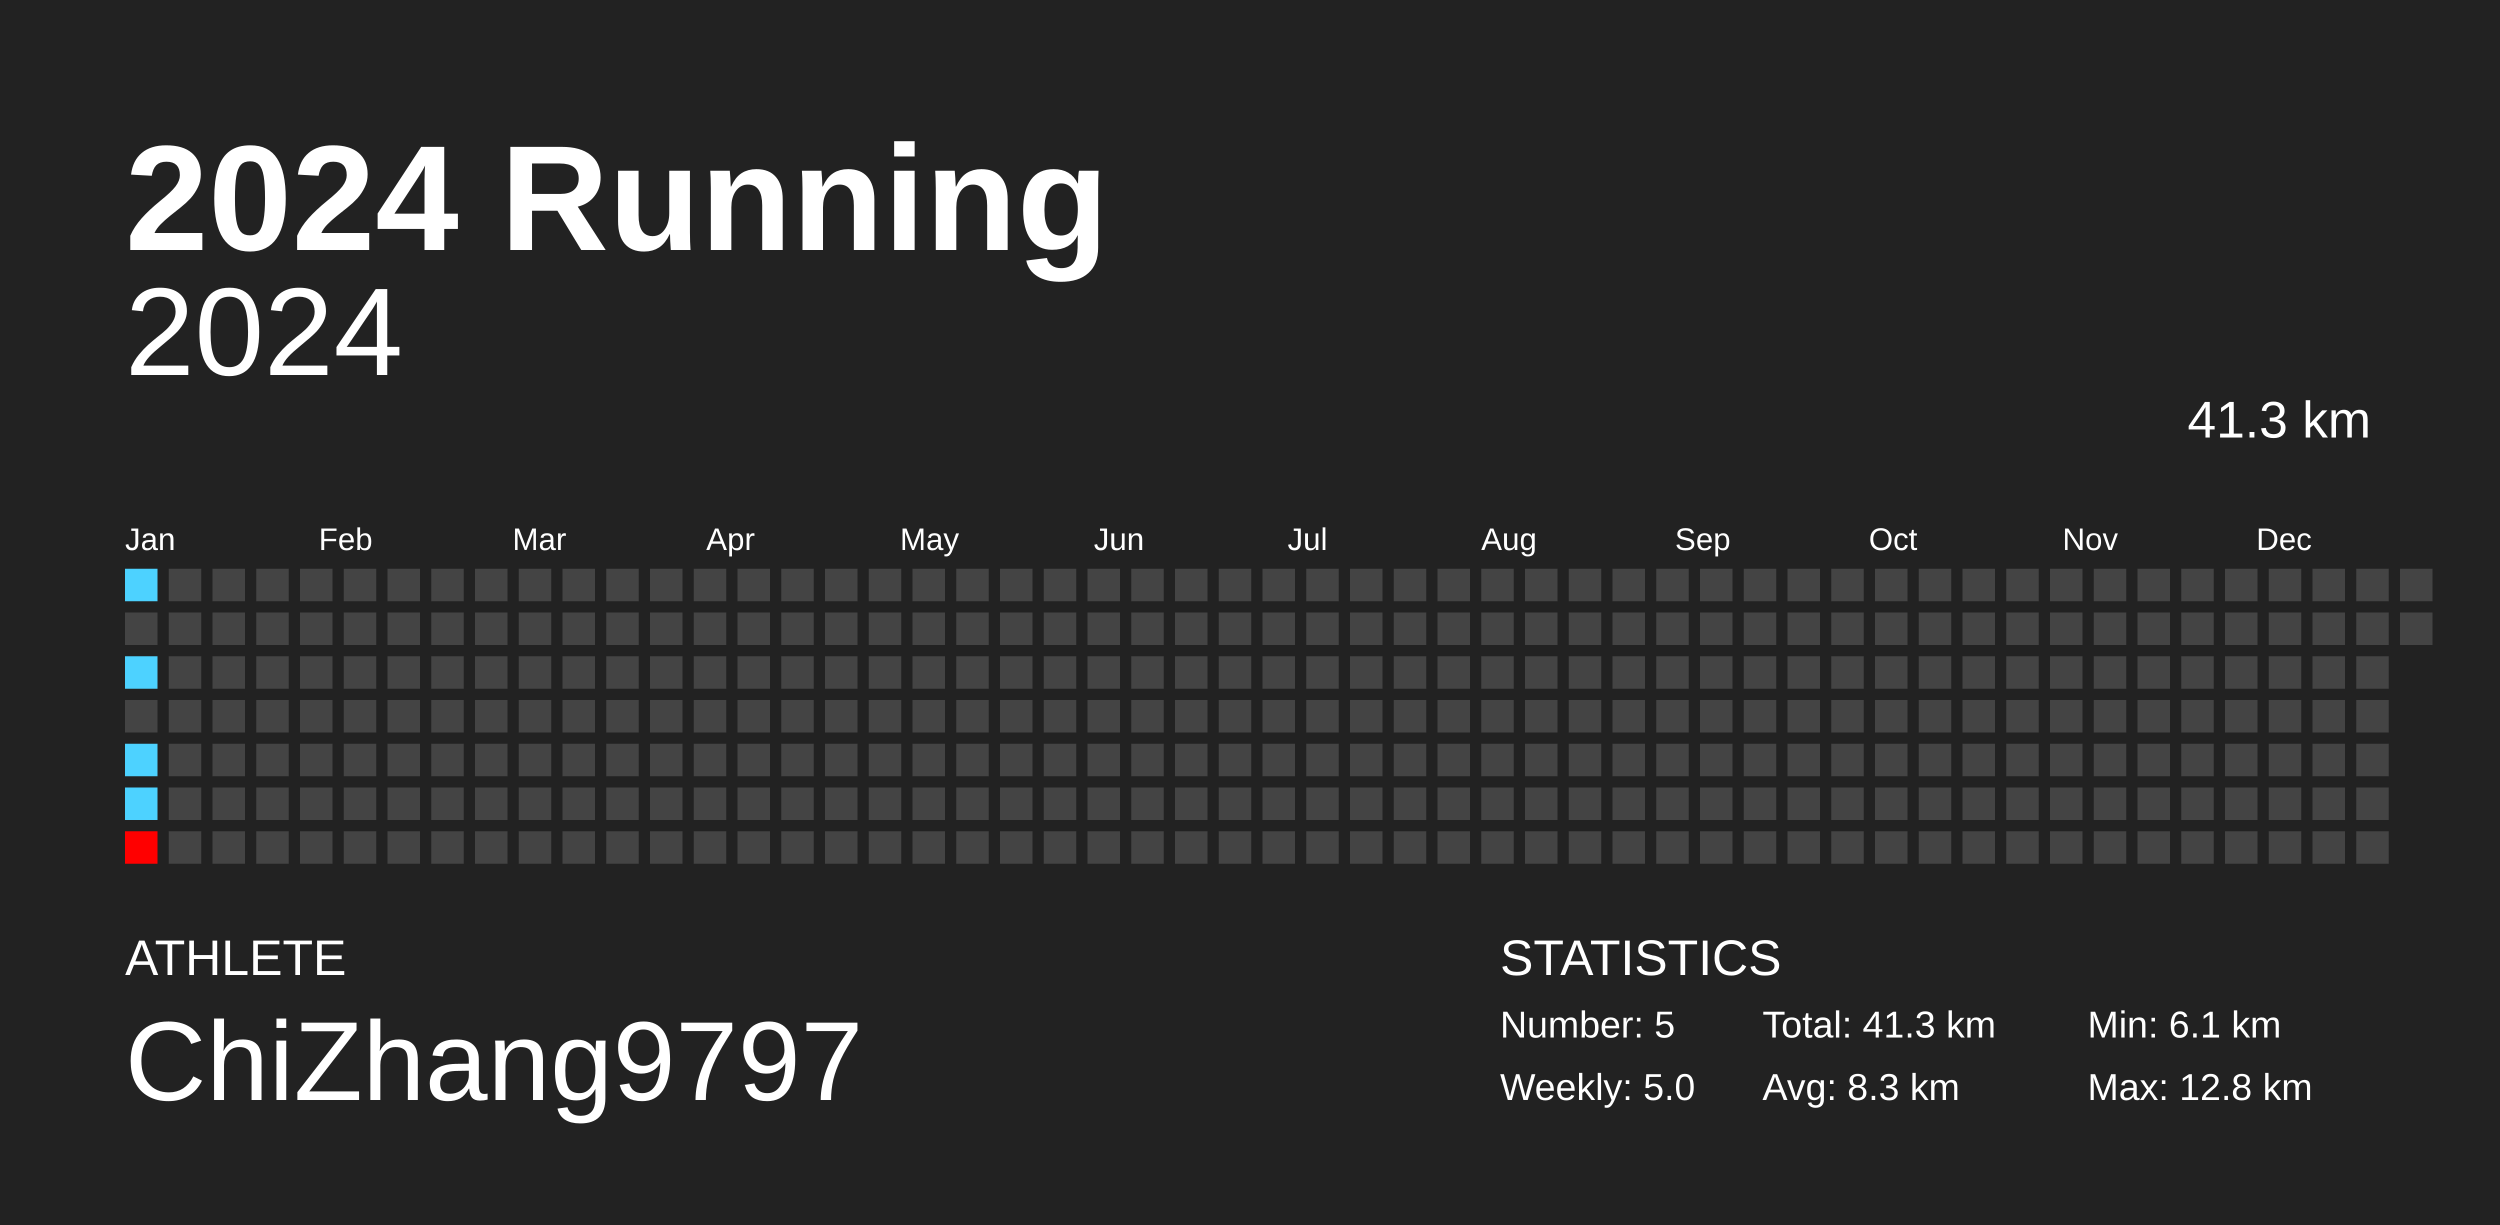
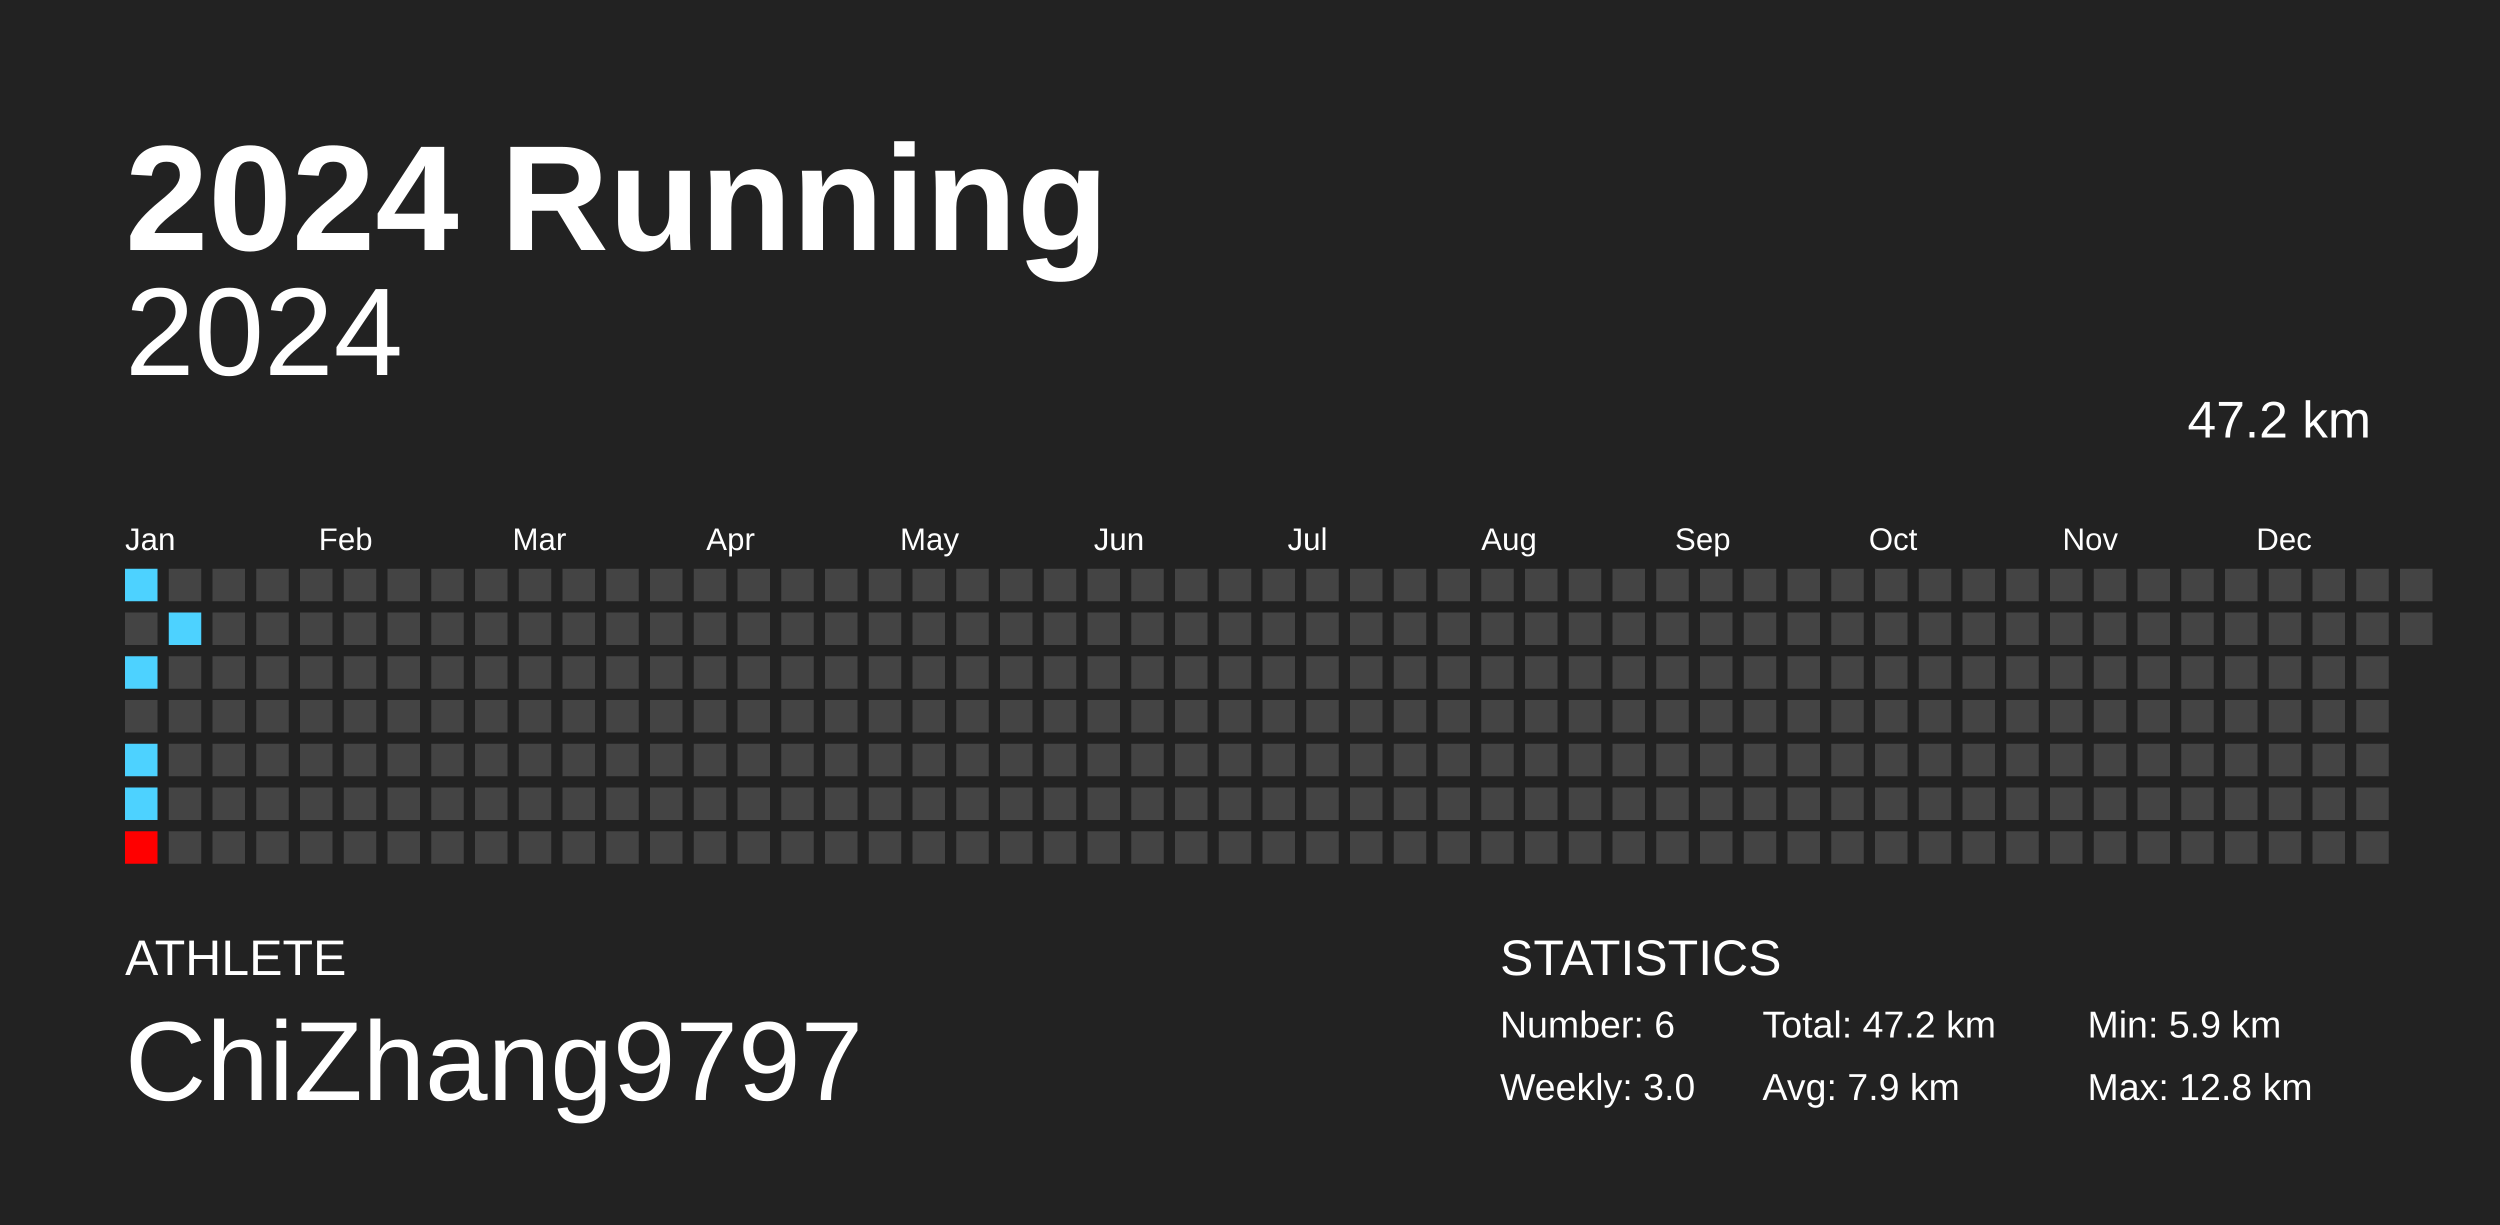
<svg xmlns="http://www.w3.org/2000/svg" baseProfile="full" height="98mm" version="1.1" viewBox="0,0,200,98" width="200mm">
  <defs />
  <rect fill="#222222" height="98" width="200" x="0" y="0" />
  <text fill="#FFFFFF" style="font-size:12px; font-family:Arial; font-weight:bold;" x="10" y="20">2024 Running</text>
  <text fill="#FFFFFF" style="font-size:4px; font-family:Arial" x="10" y="78">ATHLETE</text>
  <text fill="#FFFFFF" style="font-size:9px; font-family:Arial" x="10" y="88">ChiZhang9797</text>
  <text fill="#FFFFFF" style="font-size:4px; font-family:Arial" x="120" y="78">STATISTICS</text>
-   <text fill="#FFFFFF" style="font-size:3px; font-family:Arial" x="120" y="83">Number: 5</text>
-   <text fill="#FFFFFF" style="font-size:3px; font-family:Arial" x="120" y="88">Weekly: 5.0</text>
-   <text fill="#FFFFFF" style="font-size:3px; font-family:Arial" x="141" y="83">Total: 41.3 km</text>
-   <text fill="#FFFFFF" style="font-size:3px; font-family:Arial" x="141" y="88">Avg: 8.3 km</text>
-   <text fill="#FFFFFF" style="font-size:3px; font-family:Arial" x="167" y="83">Min: 6.1 km</text>
+   <text fill="#FFFFFF" style="font-size:3px; font-family:Arial" x="120" y="83">Number: 6</text>
+   <text fill="#FFFFFF" style="font-size:3px; font-family:Arial" x="120" y="88">Weekly: 3.0</text>
+   <text fill="#FFFFFF" style="font-size:3px; font-family:Arial" x="141" y="83">Total: 47.2 km</text>
+   <text fill="#FFFFFF" style="font-size:3px; font-family:Arial" x="141" y="88">Avg: 7.9 km</text>
+   <text fill="#FFFFFF" style="font-size:3px; font-family:Arial" x="167" y="83">Min: 5.9 km</text>
  <text fill="#FFFFFF" style="font-size:3px; font-family:Arial" x="167" y="88">Max: 12.8 km</text>
  <text alignment-baseline="hanging" fill="#FFFFFF" style="font-size:10.0px; font-family:Arial;" x="10" y="30">2024</text>
-   <text alignment-baseline="hanging" fill="#FFFFFF" style="font-size:4.125px; font-family:Arial;" x="175" y="35">41.3 km</text>
+   <text alignment-baseline="hanging" fill="#FFFFFF" style="font-size:4.125px; font-family:Arial;" x="175" y="35">47.2 km</text>
  <text fill="#FFFFFF" style="font-size:2.5px; font-family:Arial" x="10.0" y="44">Jan</text>
  <text fill="#FFFFFF" style="font-size:2.5px; font-family:Arial" x="25.5" y="44">Feb</text>
  <text fill="#FFFFFF" style="font-size:2.5px; font-family:Arial" x="41.0" y="44">Mar</text>
  <text fill="#FFFFFF" style="font-size:2.5px; font-family:Arial" x="56.5" y="44">Apr</text>
  <text fill="#FFFFFF" style="font-size:2.5px; font-family:Arial" x="72.0" y="44">May</text>
  <text fill="#FFFFFF" style="font-size:2.5px; font-family:Arial" x="87.5" y="44">Jun</text>
  <text fill="#FFFFFF" style="font-size:2.5px; font-family:Arial" x="103.0" y="44">Jul</text>
  <text fill="#FFFFFF" style="font-size:2.5px; font-family:Arial" x="118.5" y="44">Aug</text>
  <text fill="#FFFFFF" style="font-size:2.5px; font-family:Arial" x="134.0" y="44">Sep</text>
  <text fill="#FFFFFF" style="font-size:2.5px; font-family:Arial" x="149.5" y="44">Oct</text>
  <text fill="#FFFFFF" style="font-size:2.5px; font-family:Arial" x="165.0" y="44">Nov</text>
  <text fill="#FFFFFF" style="font-size:2.5px; font-family:Arial" x="180.5" y="44">Dec</text>
  <rect fill="#4dd2ff" height="2.6" width="2.6" x="10.0" y="45.5" />
  <rect fill="#444444" height="2.6" width="2.6" x="10.0" y="49.0" />
  <rect fill="#4dd2ff" height="2.6" width="2.6" x="10.0" y="52.5" />
  <rect fill="#444444" height="2.6" width="2.6" x="10.0" y="56.0" />
  <rect fill="#4dd2ff" height="2.6" width="2.6" x="10.0" y="59.5" />
  <rect fill="#4dd2ff" height="2.6" width="2.6" x="10.0" y="63.0" />
  <rect fill="#ff0000" height="2.6" width="2.6" x="10.0" y="66.5" />
  <rect fill="#444444" height="2.6" width="2.6" x="13.5" y="45.5" />
-   <rect fill="#444444" height="2.6" width="2.6" x="13.5" y="49.0" />
+   <rect fill="#4dd2ff" height="2.6" width="2.6" x="13.5" y="49.0" />
  <rect fill="#444444" height="2.6" width="2.6" x="13.5" y="52.5" />
  <rect fill="#444444" height="2.6" width="2.6" x="13.5" y="56.0" />
  <rect fill="#444444" height="2.6" width="2.6" x="13.5" y="59.5" />
  <rect fill="#444444" height="2.6" width="2.6" x="13.5" y="63.0" />
  <rect fill="#444444" height="2.6" width="2.6" x="13.5" y="66.5" />
  <rect fill="#444444" height="2.6" width="2.6" x="17.0" y="45.5" />
  <rect fill="#444444" height="2.6" width="2.6" x="17.0" y="49.0" />
  <rect fill="#444444" height="2.6" width="2.6" x="17.0" y="52.5" />
  <rect fill="#444444" height="2.6" width="2.6" x="17.0" y="56.0" />
  <rect fill="#444444" height="2.6" width="2.6" x="17.0" y="59.5" />
  <rect fill="#444444" height="2.6" width="2.6" x="17.0" y="63.0" />
  <rect fill="#444444" height="2.6" width="2.6" x="17.0" y="66.5" />
  <rect fill="#444444" height="2.6" width="2.6" x="20.5" y="45.5" />
  <rect fill="#444444" height="2.6" width="2.6" x="20.5" y="49.0" />
  <rect fill="#444444" height="2.6" width="2.6" x="20.5" y="52.5" />
  <rect fill="#444444" height="2.6" width="2.6" x="20.5" y="56.0" />
  <rect fill="#444444" height="2.6" width="2.6" x="20.5" y="59.5" />
  <rect fill="#444444" height="2.6" width="2.6" x="20.5" y="63.0" />
  <rect fill="#444444" height="2.6" width="2.6" x="20.5" y="66.5" />
  <rect fill="#444444" height="2.6" width="2.6" x="24.0" y="45.5" />
  <rect fill="#444444" height="2.6" width="2.6" x="24.0" y="49.0" />
  <rect fill="#444444" height="2.6" width="2.6" x="24.0" y="52.5" />
  <rect fill="#444444" height="2.6" width="2.6" x="24.0" y="56.0" />
  <rect fill="#444444" height="2.6" width="2.6" x="24.0" y="59.5" />
  <rect fill="#444444" height="2.6" width="2.6" x="24.0" y="63.0" />
  <rect fill="#444444" height="2.6" width="2.6" x="24.0" y="66.5" />
  <rect fill="#444444" height="2.6" width="2.6" x="27.5" y="45.5" />
  <rect fill="#444444" height="2.6" width="2.6" x="27.5" y="49.0" />
  <rect fill="#444444" height="2.6" width="2.6" x="27.5" y="52.5" />
  <rect fill="#444444" height="2.6" width="2.6" x="27.5" y="56.0" />
  <rect fill="#444444" height="2.6" width="2.6" x="27.5" y="59.5" />
  <rect fill="#444444" height="2.6" width="2.6" x="27.5" y="63.0" />
  <rect fill="#444444" height="2.6" width="2.6" x="27.5" y="66.5" />
  <rect fill="#444444" height="2.6" width="2.6" x="31.0" y="45.5" />
  <rect fill="#444444" height="2.6" width="2.6" x="31.0" y="49.0" />
  <rect fill="#444444" height="2.6" width="2.6" x="31.0" y="52.5" />
  <rect fill="#444444" height="2.6" width="2.6" x="31.0" y="56.0" />
  <rect fill="#444444" height="2.6" width="2.6" x="31.0" y="59.5" />
  <rect fill="#444444" height="2.6" width="2.6" x="31.0" y="63.0" />
  <rect fill="#444444" height="2.6" width="2.6" x="31.0" y="66.5" />
  <rect fill="#444444" height="2.6" width="2.6" x="34.5" y="45.5" />
  <rect fill="#444444" height="2.6" width="2.6" x="34.5" y="49.0" />
  <rect fill="#444444" height="2.6" width="2.6" x="34.5" y="52.5" />
  <rect fill="#444444" height="2.6" width="2.6" x="34.5" y="56.0" />
  <rect fill="#444444" height="2.6" width="2.6" x="34.5" y="59.5" />
  <rect fill="#444444" height="2.6" width="2.6" x="34.5" y="63.0" />
  <rect fill="#444444" height="2.6" width="2.6" x="34.5" y="66.5" />
  <rect fill="#444444" height="2.6" width="2.6" x="38.0" y="45.5" />
  <rect fill="#444444" height="2.6" width="2.6" x="38.0" y="49.0" />
  <rect fill="#444444" height="2.6" width="2.6" x="38.0" y="52.5" />
  <rect fill="#444444" height="2.6" width="2.6" x="38.0" y="56.0" />
  <rect fill="#444444" height="2.6" width="2.6" x="38.0" y="59.5" />
  <rect fill="#444444" height="2.6" width="2.6" x="38.0" y="63.0" />
  <rect fill="#444444" height="2.6" width="2.6" x="38.0" y="66.5" />
  <rect fill="#444444" height="2.6" width="2.6" x="41.5" y="45.5" />
  <rect fill="#444444" height="2.6" width="2.6" x="41.5" y="49.0" />
  <rect fill="#444444" height="2.6" width="2.6" x="41.5" y="52.5" />
  <rect fill="#444444" height="2.6" width="2.6" x="41.5" y="56.0" />
  <rect fill="#444444" height="2.6" width="2.6" x="41.5" y="59.5" />
  <rect fill="#444444" height="2.6" width="2.6" x="41.5" y="63.0" />
  <rect fill="#444444" height="2.6" width="2.6" x="41.5" y="66.5" />
  <rect fill="#444444" height="2.6" width="2.6" x="45.0" y="45.5" />
  <rect fill="#444444" height="2.6" width="2.6" x="45.0" y="49.0" />
  <rect fill="#444444" height="2.6" width="2.6" x="45.0" y="52.5" />
  <rect fill="#444444" height="2.6" width="2.6" x="45.0" y="56.0" />
  <rect fill="#444444" height="2.6" width="2.6" x="45.0" y="59.5" />
  <rect fill="#444444" height="2.6" width="2.6" x="45.0" y="63.0" />
  <rect fill="#444444" height="2.6" width="2.6" x="45.0" y="66.5" />
  <rect fill="#444444" height="2.6" width="2.6" x="48.5" y="45.5" />
  <rect fill="#444444" height="2.6" width="2.6" x="48.5" y="49.0" />
  <rect fill="#444444" height="2.6" width="2.6" x="48.5" y="52.5" />
  <rect fill="#444444" height="2.6" width="2.6" x="48.5" y="56.0" />
  <rect fill="#444444" height="2.6" width="2.6" x="48.5" y="59.5" />
  <rect fill="#444444" height="2.6" width="2.6" x="48.5" y="63.0" />
  <rect fill="#444444" height="2.6" width="2.6" x="48.5" y="66.5" />
  <rect fill="#444444" height="2.6" width="2.6" x="52.0" y="45.5" />
  <rect fill="#444444" height="2.6" width="2.6" x="52.0" y="49.0" />
  <rect fill="#444444" height="2.6" width="2.6" x="52.0" y="52.5" />
  <rect fill="#444444" height="2.6" width="2.6" x="52.0" y="56.0" />
  <rect fill="#444444" height="2.6" width="2.6" x="52.0" y="59.5" />
  <rect fill="#444444" height="2.6" width="2.6" x="52.0" y="63.0" />
  <rect fill="#444444" height="2.6" width="2.6" x="52.0" y="66.5" />
  <rect fill="#444444" height="2.6" width="2.6" x="55.5" y="45.5" />
  <rect fill="#444444" height="2.6" width="2.6" x="55.5" y="49.0" />
  <rect fill="#444444" height="2.6" width="2.6" x="55.5" y="52.5" />
  <rect fill="#444444" height="2.6" width="2.6" x="55.5" y="56.0" />
  <rect fill="#444444" height="2.6" width="2.6" x="55.5" y="59.5" />
  <rect fill="#444444" height="2.6" width="2.6" x="55.5" y="63.0" />
  <rect fill="#444444" height="2.6" width="2.6" x="55.5" y="66.5" />
  <rect fill="#444444" height="2.6" width="2.6" x="59.0" y="45.5" />
  <rect fill="#444444" height="2.6" width="2.6" x="59.0" y="49.0" />
  <rect fill="#444444" height="2.6" width="2.6" x="59.0" y="52.5" />
  <rect fill="#444444" height="2.6" width="2.6" x="59.0" y="56.0" />
  <rect fill="#444444" height="2.6" width="2.6" x="59.0" y="59.5" />
  <rect fill="#444444" height="2.6" width="2.6" x="59.0" y="63.0" />
  <rect fill="#444444" height="2.6" width="2.6" x="59.0" y="66.5" />
  <rect fill="#444444" height="2.6" width="2.6" x="62.5" y="45.5" />
  <rect fill="#444444" height="2.6" width="2.6" x="62.5" y="49.0" />
  <rect fill="#444444" height="2.6" width="2.6" x="62.5" y="52.5" />
  <rect fill="#444444" height="2.6" width="2.6" x="62.5" y="56.0" />
  <rect fill="#444444" height="2.6" width="2.6" x="62.5" y="59.5" />
  <rect fill="#444444" height="2.6" width="2.6" x="62.5" y="63.0" />
  <rect fill="#444444" height="2.6" width="2.6" x="62.5" y="66.5" />
  <rect fill="#444444" height="2.6" width="2.6" x="66.0" y="45.5" />
  <rect fill="#444444" height="2.6" width="2.6" x="66.0" y="49.0" />
  <rect fill="#444444" height="2.6" width="2.6" x="66.0" y="52.5" />
  <rect fill="#444444" height="2.6" width="2.6" x="66.0" y="56.0" />
  <rect fill="#444444" height="2.6" width="2.6" x="66.0" y="59.5" />
  <rect fill="#444444" height="2.6" width="2.6" x="66.0" y="63.0" />
  <rect fill="#444444" height="2.6" width="2.6" x="66.0" y="66.5" />
  <rect fill="#444444" height="2.6" width="2.6" x="69.5" y="45.5" />
  <rect fill="#444444" height="2.6" width="2.6" x="69.5" y="49.0" />
  <rect fill="#444444" height="2.6" width="2.6" x="69.5" y="52.5" />
  <rect fill="#444444" height="2.6" width="2.6" x="69.5" y="56.0" />
  <rect fill="#444444" height="2.6" width="2.6" x="69.5" y="59.5" />
  <rect fill="#444444" height="2.6" width="2.6" x="69.5" y="63.0" />
  <rect fill="#444444" height="2.6" width="2.6" x="69.5" y="66.5" />
  <rect fill="#444444" height="2.6" width="2.6" x="73.0" y="45.5" />
  <rect fill="#444444" height="2.6" width="2.6" x="73.0" y="49.0" />
  <rect fill="#444444" height="2.6" width="2.6" x="73.0" y="52.5" />
  <rect fill="#444444" height="2.6" width="2.6" x="73.0" y="56.0" />
  <rect fill="#444444" height="2.6" width="2.6" x="73.0" y="59.5" />
  <rect fill="#444444" height="2.6" width="2.6" x="73.0" y="63.0" />
  <rect fill="#444444" height="2.6" width="2.6" x="73.0" y="66.5" />
  <rect fill="#444444" height="2.6" width="2.6" x="76.5" y="45.5" />
  <rect fill="#444444" height="2.6" width="2.6" x="76.5" y="49.0" />
  <rect fill="#444444" height="2.6" width="2.6" x="76.5" y="52.5" />
  <rect fill="#444444" height="2.6" width="2.6" x="76.5" y="56.0" />
  <rect fill="#444444" height="2.6" width="2.6" x="76.5" y="59.5" />
  <rect fill="#444444" height="2.6" width="2.6" x="76.5" y="63.0" />
  <rect fill="#444444" height="2.6" width="2.6" x="76.5" y="66.5" />
  <rect fill="#444444" height="2.6" width="2.6" x="80.0" y="45.5" />
  <rect fill="#444444" height="2.6" width="2.6" x="80.0" y="49.0" />
  <rect fill="#444444" height="2.6" width="2.6" x="80.0" y="52.5" />
  <rect fill="#444444" height="2.6" width="2.6" x="80.0" y="56.0" />
  <rect fill="#444444" height="2.6" width="2.6" x="80.0" y="59.5" />
  <rect fill="#444444" height="2.6" width="2.6" x="80.0" y="63.0" />
  <rect fill="#444444" height="2.6" width="2.6" x="80.0" y="66.5" />
  <rect fill="#444444" height="2.6" width="2.6" x="83.5" y="45.5" />
  <rect fill="#444444" height="2.6" width="2.6" x="83.5" y="49.0" />
  <rect fill="#444444" height="2.6" width="2.6" x="83.5" y="52.5" />
  <rect fill="#444444" height="2.6" width="2.6" x="83.5" y="56.0" />
  <rect fill="#444444" height="2.6" width="2.6" x="83.5" y="59.5" />
  <rect fill="#444444" height="2.6" width="2.6" x="83.5" y="63.0" />
  <rect fill="#444444" height="2.6" width="2.6" x="83.5" y="66.5" />
  <rect fill="#444444" height="2.6" width="2.6" x="87.0" y="45.5" />
  <rect fill="#444444" height="2.6" width="2.6" x="87.0" y="49.0" />
  <rect fill="#444444" height="2.6" width="2.6" x="87.0" y="52.5" />
  <rect fill="#444444" height="2.6" width="2.6" x="87.0" y="56.0" />
  <rect fill="#444444" height="2.6" width="2.6" x="87.0" y="59.5" />
  <rect fill="#444444" height="2.6" width="2.6" x="87.0" y="63.0" />
  <rect fill="#444444" height="2.6" width="2.6" x="87.0" y="66.5" />
  <rect fill="#444444" height="2.6" width="2.6" x="90.5" y="45.5" />
  <rect fill="#444444" height="2.6" width="2.6" x="90.5" y="49.0" />
  <rect fill="#444444" height="2.6" width="2.6" x="90.5" y="52.5" />
  <rect fill="#444444" height="2.6" width="2.6" x="90.5" y="56.0" />
  <rect fill="#444444" height="2.6" width="2.6" x="90.5" y="59.5" />
  <rect fill="#444444" height="2.6" width="2.6" x="90.5" y="63.0" />
  <rect fill="#444444" height="2.6" width="2.6" x="90.5" y="66.5" />
  <rect fill="#444444" height="2.6" width="2.6" x="94.0" y="45.5" />
  <rect fill="#444444" height="2.6" width="2.6" x="94.0" y="49.0" />
  <rect fill="#444444" height="2.6" width="2.6" x="94.0" y="52.5" />
  <rect fill="#444444" height="2.6" width="2.6" x="94.0" y="56.0" />
  <rect fill="#444444" height="2.6" width="2.6" x="94.0" y="59.5" />
  <rect fill="#444444" height="2.6" width="2.6" x="94.0" y="63.0" />
  <rect fill="#444444" height="2.6" width="2.6" x="94.0" y="66.5" />
  <rect fill="#444444" height="2.6" width="2.6" x="97.5" y="45.5" />
  <rect fill="#444444" height="2.6" width="2.6" x="97.5" y="49.0" />
  <rect fill="#444444" height="2.6" width="2.6" x="97.5" y="52.5" />
  <rect fill="#444444" height="2.6" width="2.6" x="97.5" y="56.0" />
  <rect fill="#444444" height="2.6" width="2.6" x="97.5" y="59.5" />
  <rect fill="#444444" height="2.6" width="2.6" x="97.5" y="63.0" />
  <rect fill="#444444" height="2.6" width="2.6" x="97.5" y="66.5" />
  <rect fill="#444444" height="2.6" width="2.6" x="101.0" y="45.5" />
  <rect fill="#444444" height="2.6" width="2.6" x="101.0" y="49.0" />
  <rect fill="#444444" height="2.6" width="2.6" x="101.0" y="52.5" />
  <rect fill="#444444" height="2.6" width="2.6" x="101.0" y="56.0" />
  <rect fill="#444444" height="2.6" width="2.6" x="101.0" y="59.5" />
  <rect fill="#444444" height="2.6" width="2.6" x="101.0" y="63.0" />
  <rect fill="#444444" height="2.6" width="2.6" x="101.0" y="66.5" />
  <rect fill="#444444" height="2.6" width="2.6" x="104.5" y="45.5" />
  <rect fill="#444444" height="2.6" width="2.6" x="104.5" y="49.0" />
  <rect fill="#444444" height="2.6" width="2.6" x="104.5" y="52.5" />
  <rect fill="#444444" height="2.6" width="2.6" x="104.5" y="56.0" />
  <rect fill="#444444" height="2.6" width="2.6" x="104.5" y="59.5" />
  <rect fill="#444444" height="2.6" width="2.6" x="104.5" y="63.0" />
  <rect fill="#444444" height="2.6" width="2.6" x="104.5" y="66.5" />
  <rect fill="#444444" height="2.6" width="2.6" x="108.0" y="45.5" />
  <rect fill="#444444" height="2.6" width="2.6" x="108.0" y="49.0" />
  <rect fill="#444444" height="2.6" width="2.6" x="108.0" y="52.5" />
  <rect fill="#444444" height="2.6" width="2.6" x="108.0" y="56.0" />
  <rect fill="#444444" height="2.6" width="2.6" x="108.0" y="59.5" />
  <rect fill="#444444" height="2.6" width="2.6" x="108.0" y="63.0" />
  <rect fill="#444444" height="2.6" width="2.6" x="108.0" y="66.5" />
  <rect fill="#444444" height="2.6" width="2.6" x="111.5" y="45.5" />
  <rect fill="#444444" height="2.6" width="2.6" x="111.5" y="49.0" />
  <rect fill="#444444" height="2.6" width="2.6" x="111.5" y="52.5" />
  <rect fill="#444444" height="2.6" width="2.6" x="111.5" y="56.0" />
  <rect fill="#444444" height="2.6" width="2.6" x="111.5" y="59.5" />
  <rect fill="#444444" height="2.6" width="2.6" x="111.5" y="63.0" />
  <rect fill="#444444" height="2.6" width="2.6" x="111.5" y="66.5" />
  <rect fill="#444444" height="2.6" width="2.6" x="115.0" y="45.5" />
  <rect fill="#444444" height="2.6" width="2.6" x="115.0" y="49.0" />
  <rect fill="#444444" height="2.6" width="2.6" x="115.0" y="52.5" />
  <rect fill="#444444" height="2.6" width="2.6" x="115.0" y="56.0" />
  <rect fill="#444444" height="2.6" width="2.6" x="115.0" y="59.5" />
  <rect fill="#444444" height="2.6" width="2.6" x="115.0" y="63.0" />
  <rect fill="#444444" height="2.6" width="2.6" x="115.0" y="66.5" />
  <rect fill="#444444" height="2.6" width="2.6" x="118.5" y="45.5" />
  <rect fill="#444444" height="2.6" width="2.6" x="118.5" y="49.0" />
  <rect fill="#444444" height="2.6" width="2.6" x="118.5" y="52.5" />
  <rect fill="#444444" height="2.6" width="2.6" x="118.5" y="56.0" />
  <rect fill="#444444" height="2.6" width="2.6" x="118.5" y="59.5" />
  <rect fill="#444444" height="2.6" width="2.6" x="118.5" y="63.0" />
  <rect fill="#444444" height="2.6" width="2.6" x="118.5" y="66.5" />
  <rect fill="#444444" height="2.6" width="2.6" x="122.0" y="45.5" />
  <rect fill="#444444" height="2.6" width="2.6" x="122.0" y="49.0" />
  <rect fill="#444444" height="2.6" width="2.6" x="122.0" y="52.5" />
  <rect fill="#444444" height="2.6" width="2.6" x="122.0" y="56.0" />
  <rect fill="#444444" height="2.6" width="2.6" x="122.0" y="59.5" />
  <rect fill="#444444" height="2.6" width="2.6" x="122.0" y="63.0" />
  <rect fill="#444444" height="2.6" width="2.6" x="122.0" y="66.5" />
  <rect fill="#444444" height="2.6" width="2.6" x="125.5" y="45.5" />
  <rect fill="#444444" height="2.6" width="2.6" x="125.5" y="49.0" />
  <rect fill="#444444" height="2.6" width="2.6" x="125.5" y="52.5" />
  <rect fill="#444444" height="2.6" width="2.6" x="125.5" y="56.0" />
  <rect fill="#444444" height="2.6" width="2.6" x="125.5" y="59.5" />
  <rect fill="#444444" height="2.6" width="2.6" x="125.5" y="63.0" />
  <rect fill="#444444" height="2.6" width="2.6" x="125.5" y="66.5" />
  <rect fill="#444444" height="2.6" width="2.6" x="129.0" y="45.5" />
  <rect fill="#444444" height="2.6" width="2.6" x="129.0" y="49.0" />
  <rect fill="#444444" height="2.6" width="2.6" x="129.0" y="52.5" />
  <rect fill="#444444" height="2.6" width="2.6" x="129.0" y="56.0" />
  <rect fill="#444444" height="2.6" width="2.6" x="129.0" y="59.5" />
  <rect fill="#444444" height="2.6" width="2.6" x="129.0" y="63.0" />
  <rect fill="#444444" height="2.6" width="2.6" x="129.0" y="66.5" />
  <rect fill="#444444" height="2.6" width="2.6" x="132.5" y="45.5" />
  <rect fill="#444444" height="2.6" width="2.6" x="132.5" y="49.0" />
  <rect fill="#444444" height="2.6" width="2.6" x="132.5" y="52.5" />
  <rect fill="#444444" height="2.6" width="2.6" x="132.5" y="56.0" />
  <rect fill="#444444" height="2.6" width="2.6" x="132.5" y="59.5" />
  <rect fill="#444444" height="2.6" width="2.6" x="132.5" y="63.0" />
  <rect fill="#444444" height="2.6" width="2.6" x="132.5" y="66.5" />
  <rect fill="#444444" height="2.6" width="2.6" x="136.0" y="45.5" />
  <rect fill="#444444" height="2.6" width="2.6" x="136.0" y="49.0" />
  <rect fill="#444444" height="2.6" width="2.6" x="136.0" y="52.5" />
  <rect fill="#444444" height="2.6" width="2.6" x="136.0" y="56.0" />
  <rect fill="#444444" height="2.6" width="2.6" x="136.0" y="59.5" />
  <rect fill="#444444" height="2.6" width="2.6" x="136.0" y="63.0" />
  <rect fill="#444444" height="2.6" width="2.6" x="136.0" y="66.5" />
  <rect fill="#444444" height="2.6" width="2.6" x="139.5" y="45.5" />
  <rect fill="#444444" height="2.6" width="2.6" x="139.5" y="49.0" />
  <rect fill="#444444" height="2.6" width="2.6" x="139.5" y="52.5" />
  <rect fill="#444444" height="2.6" width="2.6" x="139.5" y="56.0" />
  <rect fill="#444444" height="2.6" width="2.6" x="139.5" y="59.5" />
  <rect fill="#444444" height="2.6" width="2.6" x="139.5" y="63.0" />
  <rect fill="#444444" height="2.6" width="2.6" x="139.5" y="66.5" />
  <rect fill="#444444" height="2.6" width="2.6" x="143.0" y="45.5" />
  <rect fill="#444444" height="2.6" width="2.6" x="143.0" y="49.0" />
  <rect fill="#444444" height="2.6" width="2.6" x="143.0" y="52.5" />
  <rect fill="#444444" height="2.6" width="2.6" x="143.0" y="56.0" />
  <rect fill="#444444" height="2.6" width="2.6" x="143.0" y="59.5" />
  <rect fill="#444444" height="2.6" width="2.6" x="143.0" y="63.0" />
  <rect fill="#444444" height="2.6" width="2.6" x="143.0" y="66.5" />
  <rect fill="#444444" height="2.6" width="2.6" x="146.5" y="45.5" />
  <rect fill="#444444" height="2.6" width="2.6" x="146.5" y="49.0" />
  <rect fill="#444444" height="2.6" width="2.6" x="146.5" y="52.5" />
  <rect fill="#444444" height="2.6" width="2.6" x="146.5" y="56.0" />
  <rect fill="#444444" height="2.6" width="2.6" x="146.5" y="59.5" />
  <rect fill="#444444" height="2.6" width="2.6" x="146.5" y="63.0" />
  <rect fill="#444444" height="2.6" width="2.6" x="146.5" y="66.5" />
  <rect fill="#444444" height="2.6" width="2.6" x="150.0" y="45.5" />
  <rect fill="#444444" height="2.6" width="2.6" x="150.0" y="49.0" />
  <rect fill="#444444" height="2.6" width="2.6" x="150.0" y="52.5" />
  <rect fill="#444444" height="2.6" width="2.6" x="150.0" y="56.0" />
  <rect fill="#444444" height="2.6" width="2.6" x="150.0" y="59.5" />
  <rect fill="#444444" height="2.6" width="2.6" x="150.0" y="63.0" />
  <rect fill="#444444" height="2.6" width="2.6" x="150.0" y="66.5" />
  <rect fill="#444444" height="2.6" width="2.6" x="153.5" y="45.5" />
  <rect fill="#444444" height="2.6" width="2.6" x="153.5" y="49.0" />
  <rect fill="#444444" height="2.6" width="2.6" x="153.5" y="52.5" />
  <rect fill="#444444" height="2.6" width="2.6" x="153.5" y="56.0" />
  <rect fill="#444444" height="2.6" width="2.6" x="153.5" y="59.5" />
  <rect fill="#444444" height="2.6" width="2.6" x="153.5" y="63.0" />
  <rect fill="#444444" height="2.6" width="2.6" x="153.5" y="66.5" />
  <rect fill="#444444" height="2.6" width="2.6" x="157.0" y="45.5" />
  <rect fill="#444444" height="2.6" width="2.6" x="157.0" y="49.0" />
  <rect fill="#444444" height="2.6" width="2.6" x="157.0" y="52.5" />
  <rect fill="#444444" height="2.6" width="2.6" x="157.0" y="56.0" />
  <rect fill="#444444" height="2.6" width="2.6" x="157.0" y="59.5" />
  <rect fill="#444444" height="2.6" width="2.6" x="157.0" y="63.0" />
  <rect fill="#444444" height="2.6" width="2.6" x="157.0" y="66.5" />
  <rect fill="#444444" height="2.6" width="2.6" x="160.5" y="45.5" />
  <rect fill="#444444" height="2.6" width="2.6" x="160.5" y="49.0" />
  <rect fill="#444444" height="2.6" width="2.6" x="160.5" y="52.5" />
  <rect fill="#444444" height="2.6" width="2.6" x="160.5" y="56.0" />
  <rect fill="#444444" height="2.6" width="2.6" x="160.5" y="59.5" />
  <rect fill="#444444" height="2.6" width="2.6" x="160.5" y="63.0" />
  <rect fill="#444444" height="2.6" width="2.6" x="160.5" y="66.5" />
  <rect fill="#444444" height="2.6" width="2.6" x="164.0" y="45.5" />
  <rect fill="#444444" height="2.6" width="2.6" x="164.0" y="49.0" />
  <rect fill="#444444" height="2.6" width="2.6" x="164.0" y="52.5" />
  <rect fill="#444444" height="2.6" width="2.6" x="164.0" y="56.0" />
  <rect fill="#444444" height="2.6" width="2.6" x="164.0" y="59.5" />
  <rect fill="#444444" height="2.6" width="2.6" x="164.0" y="63.0" />
  <rect fill="#444444" height="2.6" width="2.6" x="164.0" y="66.5" />
  <rect fill="#444444" height="2.6" width="2.6" x="167.5" y="45.5" />
  <rect fill="#444444" height="2.6" width="2.6" x="167.5" y="49.0" />
  <rect fill="#444444" height="2.6" width="2.6" x="167.5" y="52.5" />
  <rect fill="#444444" height="2.6" width="2.6" x="167.5" y="56.0" />
  <rect fill="#444444" height="2.6" width="2.6" x="167.5" y="59.5" />
  <rect fill="#444444" height="2.6" width="2.6" x="167.5" y="63.0" />
  <rect fill="#444444" height="2.6" width="2.6" x="167.5" y="66.5" />
  <rect fill="#444444" height="2.6" width="2.6" x="171.0" y="45.5" />
  <rect fill="#444444" height="2.6" width="2.6" x="171.0" y="49.0" />
  <rect fill="#444444" height="2.6" width="2.6" x="171.0" y="52.5" />
  <rect fill="#444444" height="2.6" width="2.6" x="171.0" y="56.0" />
  <rect fill="#444444" height="2.6" width="2.6" x="171.0" y="59.5" />
  <rect fill="#444444" height="2.6" width="2.6" x="171.0" y="63.0" />
  <rect fill="#444444" height="2.6" width="2.6" x="171.0" y="66.5" />
  <rect fill="#444444" height="2.6" width="2.6" x="174.5" y="45.5" />
  <rect fill="#444444" height="2.6" width="2.6" x="174.5" y="49.0" />
  <rect fill="#444444" height="2.6" width="2.6" x="174.5" y="52.5" />
  <rect fill="#444444" height="2.6" width="2.6" x="174.5" y="56.0" />
  <rect fill="#444444" height="2.6" width="2.6" x="174.5" y="59.5" />
  <rect fill="#444444" height="2.6" width="2.6" x="174.5" y="63.0" />
  <rect fill="#444444" height="2.6" width="2.6" x="174.5" y="66.5" />
  <rect fill="#444444" height="2.6" width="2.6" x="178.0" y="45.5" />
  <rect fill="#444444" height="2.6" width="2.6" x="178.0" y="49.0" />
  <rect fill="#444444" height="2.6" width="2.6" x="178.0" y="52.5" />
  <rect fill="#444444" height="2.6" width="2.6" x="178.0" y="56.0" />
  <rect fill="#444444" height="2.6" width="2.6" x="178.0" y="59.5" />
  <rect fill="#444444" height="2.6" width="2.6" x="178.0" y="63.0" />
  <rect fill="#444444" height="2.6" width="2.6" x="178.0" y="66.5" />
  <rect fill="#444444" height="2.6" width="2.6" x="181.5" y="45.5" />
  <rect fill="#444444" height="2.6" width="2.6" x="181.5" y="49.0" />
  <rect fill="#444444" height="2.6" width="2.6" x="181.5" y="52.5" />
  <rect fill="#444444" height="2.6" width="2.6" x="181.5" y="56.0" />
  <rect fill="#444444" height="2.6" width="2.6" x="181.5" y="59.5" />
  <rect fill="#444444" height="2.6" width="2.6" x="181.5" y="63.0" />
  <rect fill="#444444" height="2.6" width="2.6" x="181.5" y="66.5" />
  <rect fill="#444444" height="2.6" width="2.6" x="185.0" y="45.5" />
  <rect fill="#444444" height="2.6" width="2.6" x="185.0" y="49.0" />
  <rect fill="#444444" height="2.6" width="2.6" x="185.0" y="52.5" />
  <rect fill="#444444" height="2.6" width="2.6" x="185.0" y="56.0" />
  <rect fill="#444444" height="2.6" width="2.6" x="185.0" y="59.5" />
  <rect fill="#444444" height="2.6" width="2.6" x="185.0" y="63.0" />
  <rect fill="#444444" height="2.6" width="2.6" x="185.0" y="66.5" />
  <rect fill="#444444" height="2.6" width="2.6" x="188.5" y="45.5" />
  <rect fill="#444444" height="2.6" width="2.6" x="188.5" y="49.0" />
  <rect fill="#444444" height="2.6" width="2.6" x="188.5" y="52.5" />
  <rect fill="#444444" height="2.6" width="2.6" x="188.5" y="56.0" />
  <rect fill="#444444" height="2.6" width="2.6" x="188.5" y="59.5" />
  <rect fill="#444444" height="2.6" width="2.6" x="188.5" y="63.0" />
  <rect fill="#444444" height="2.6" width="2.6" x="188.5" y="66.5" />
  <rect fill="#444444" height="2.6" width="2.6" x="192.0" y="45.5" />
  <rect fill="#444444" height="2.6" width="2.6" x="192.0" y="49.0" />
</svg>
